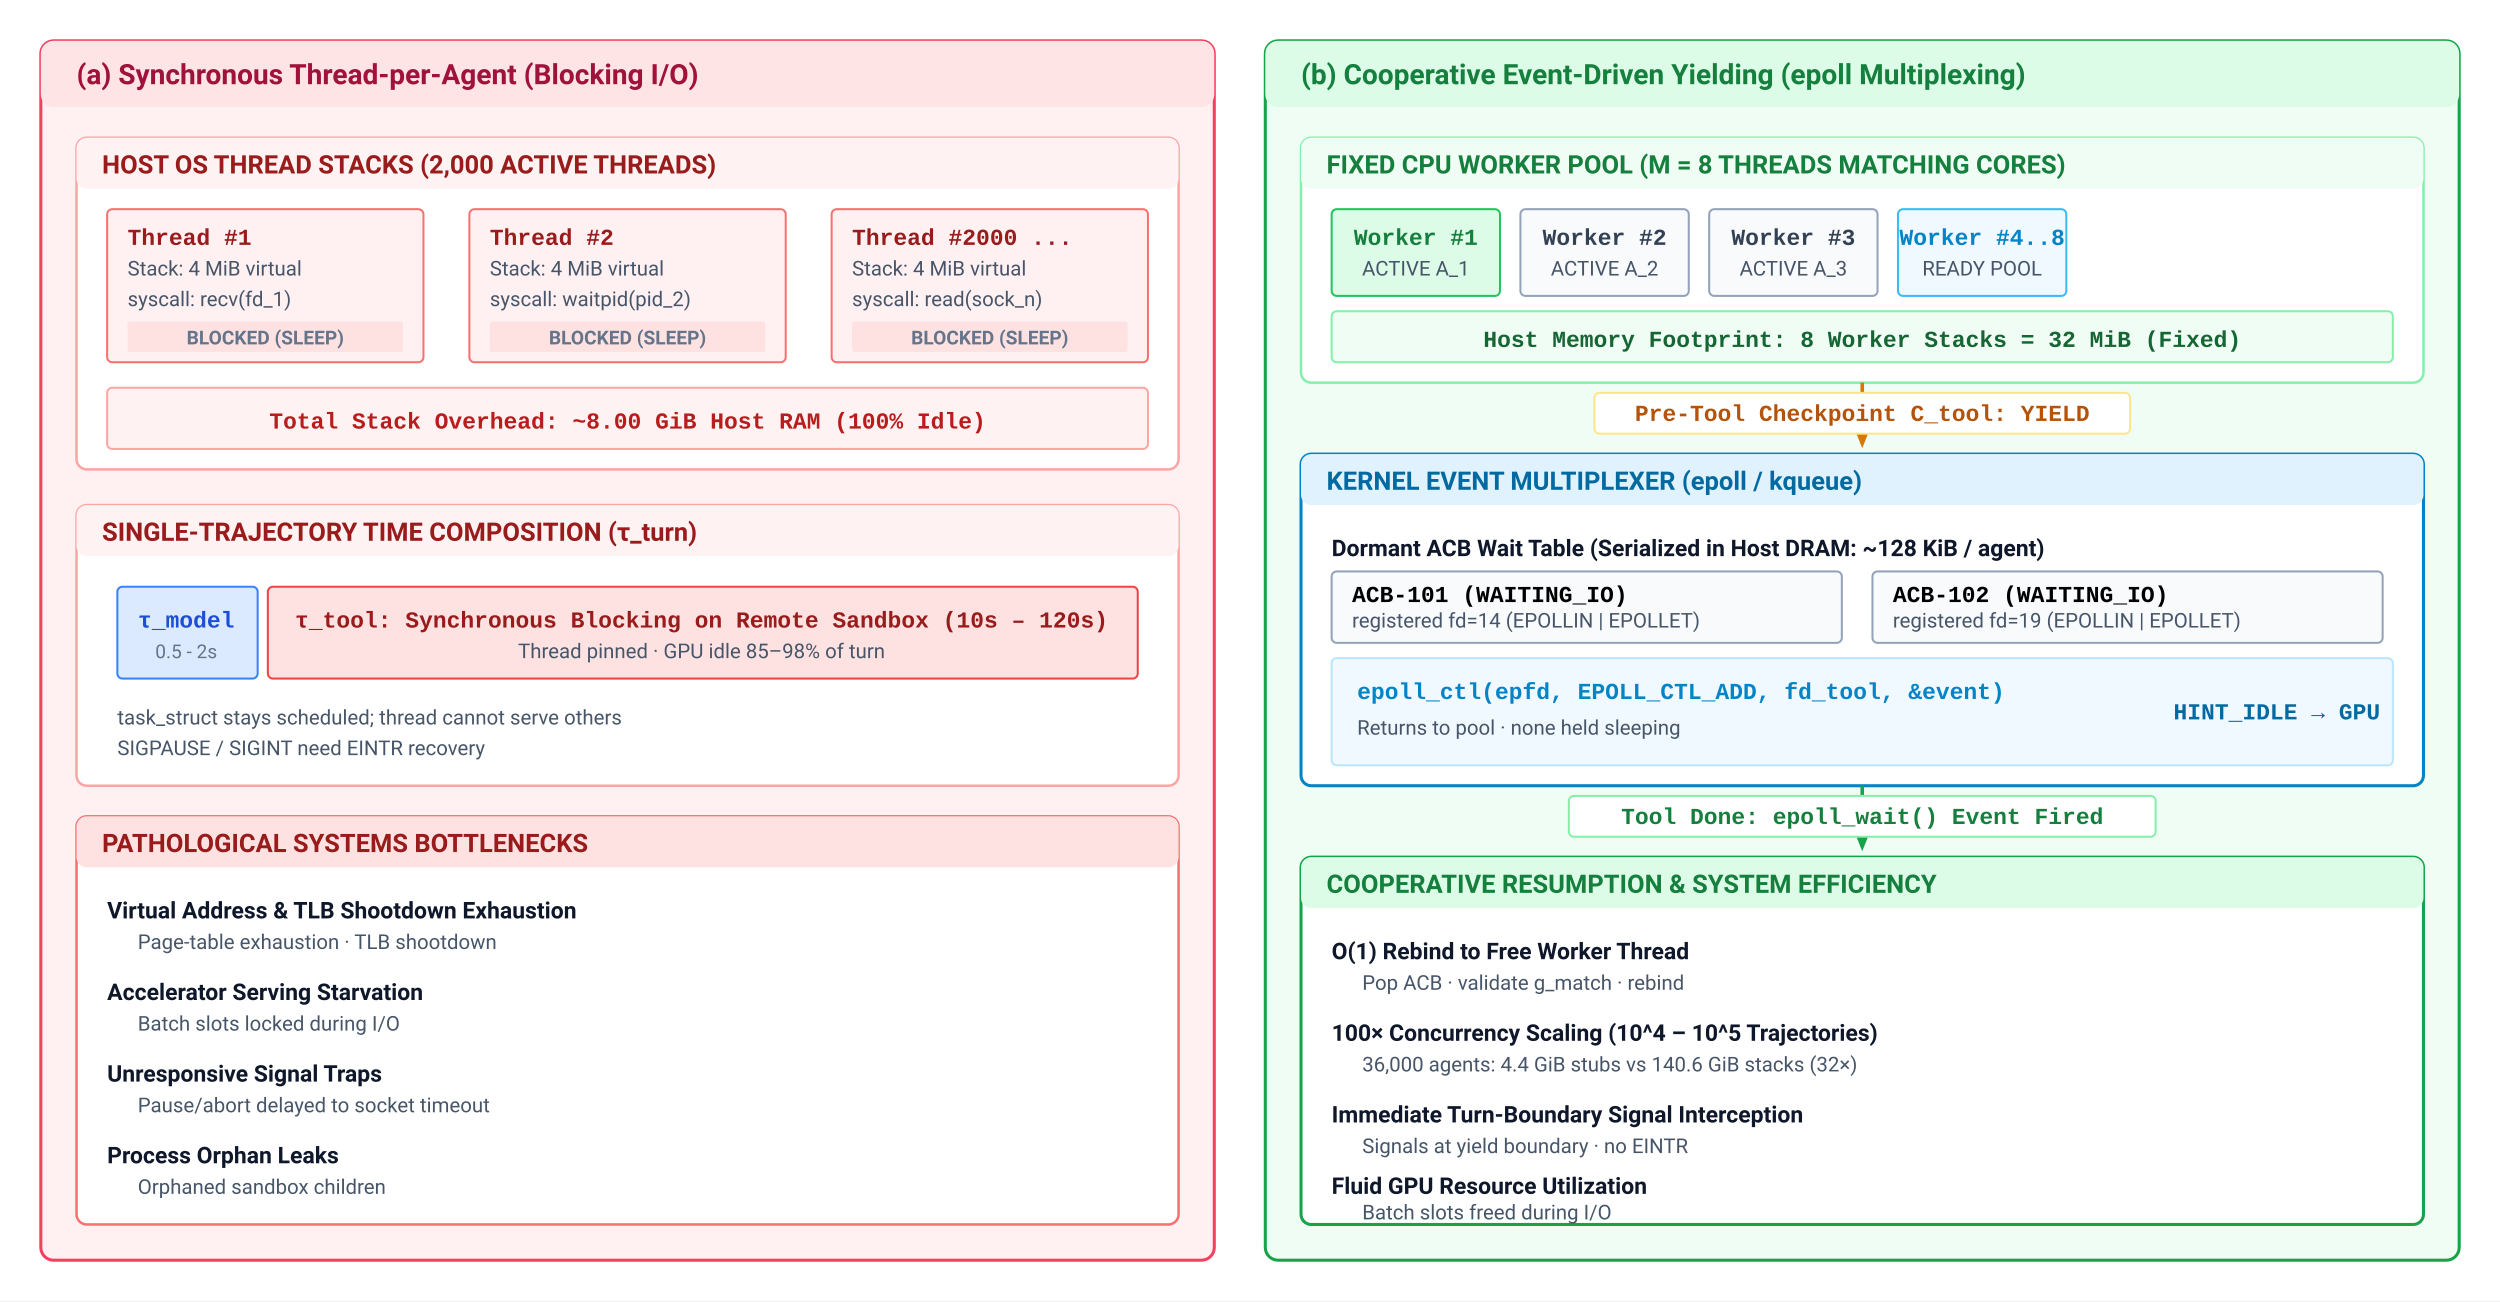
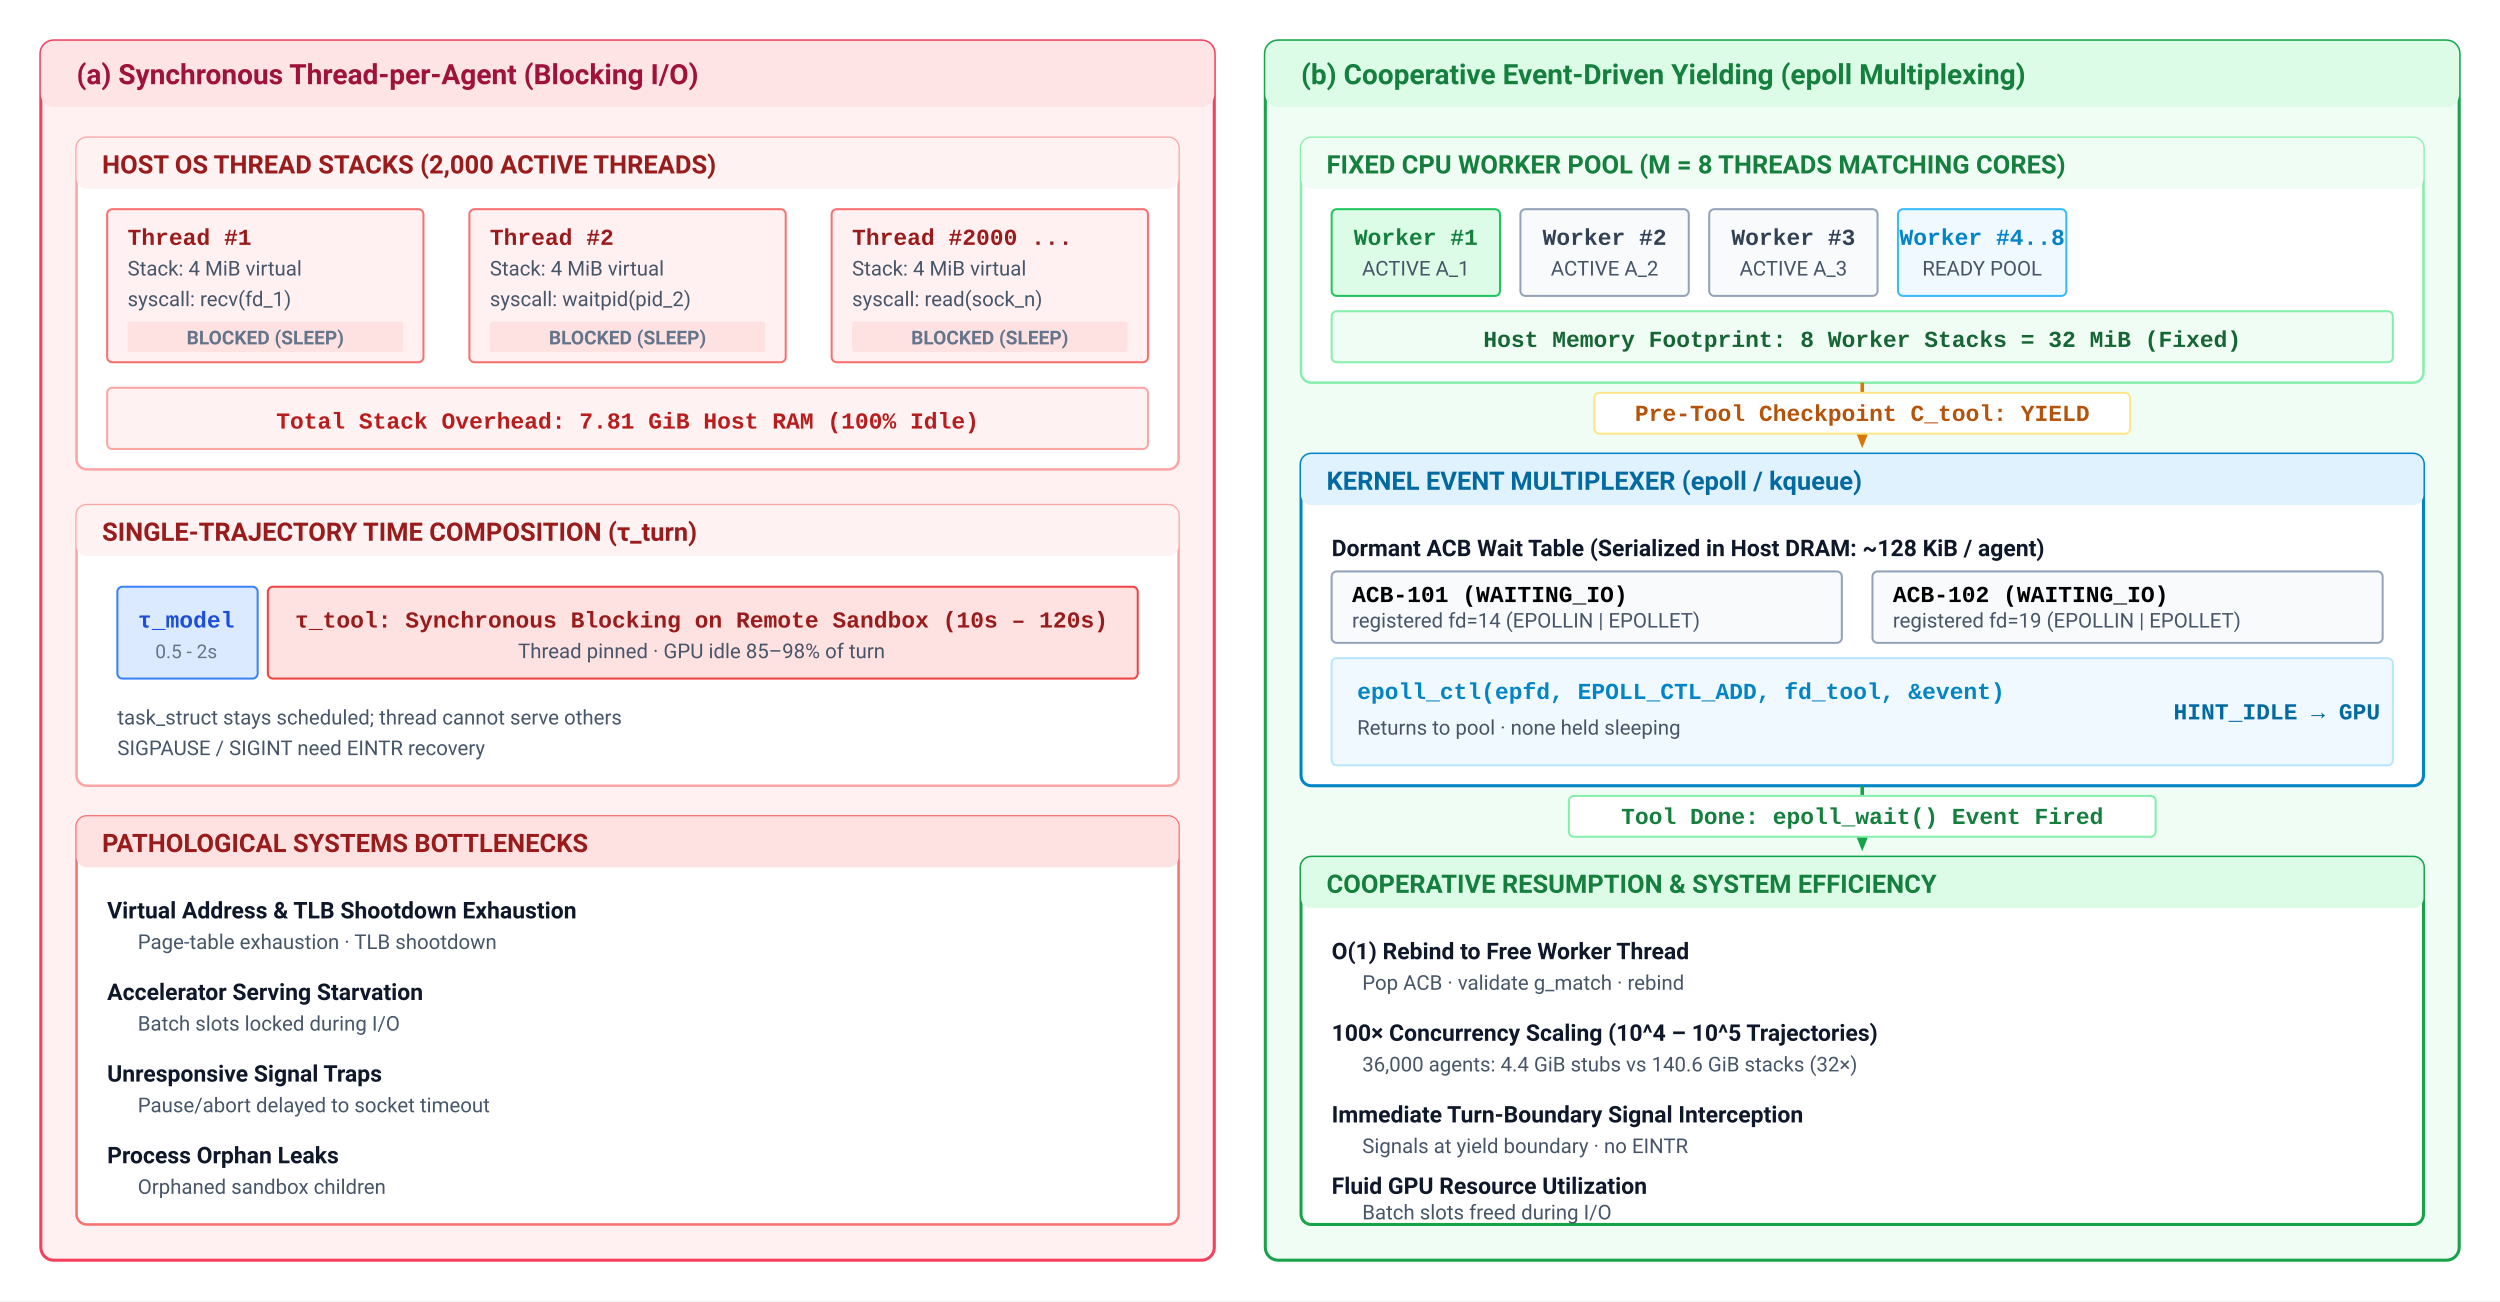
<svg xmlns="http://www.w3.org/2000/svg" viewBox="0 0 980 510" width="100%" height="100%" font-family="Helvetica Neue, Helvetica, Arial, sans-serif">
  <rect x="0" y="0" width="980" height="510" rx="4" fill="#ffffff" />
  <defs>
    <style>
      .bg { fill: #ffffff; }
      .panel-title { font-family: -apple-system, BlinkMacSystemFont, "Segoe UI", Roboto, Helvetica, Arial, sans-serif; font-size: 11px; font-weight: 700; }
      .text-heading { font-family: -apple-system, BlinkMacSystemFont, "Segoe UI", Roboto, Helvetica, Arial, sans-serif; font-size: 10px; font-weight: 700; }
      .text-label { font-family: -apple-system, BlinkMacSystemFont, "Segoe UI", Roboto, Helvetica, Arial, sans-serif; font-size: 9px; font-weight: 600; fill: #0f172a; }
      .text-sub { font-family: -apple-system, BlinkMacSystemFont, "Segoe UI", Roboto, Helvetica, Arial, sans-serif; font-size: 8px; fill: #475569; }
      .text-sub-muted { font-family: -apple-system, BlinkMacSystemFont, "Segoe UI", Roboto, Helvetica, Arial, sans-serif; font-size: 7.5px; fill: #64748b; }
      .text-mono { font-family: "SFMono-Regular", Consolas, "Liberation Mono", Menlo, monospace; font-size: 8.5px; fill: #1e293b; }
      .text-mono-bold { font-family: "SFMono-Regular", Consolas, "Liberation Mono", Menlo, monospace; font-size: 9px; font-weight: 700; }
      .arrow-dark { stroke: #334155; stroke-width: 1.4; fill: none; marker-end: url(#arr-dark); }
      .arrow-blue { stroke: #0284c7; stroke-width: 1.4; fill: none; marker-end: url(#arr-blue); }
      .arrow-green { stroke: #16a34a; stroke-width: 1.4; fill: none; marker-end: url(#arr-green); }
      .arrow-red { stroke: #dc2626; stroke-width: 1.4; fill: none; marker-end: url(#arr-red); }
      .arrow-amber { stroke: #d97706; stroke-width: 1.4; fill: none; marker-end: url(#arr-amber); }
    </style>
    <marker id="arr-dark" viewBox="0 0 10 10" refX="8" refY="5" markerWidth="6" markerHeight="6" orient="auto-start-reverse">
      <path d="M 0 1 L 10 5 L 0 9 z" fill="#334155" />
    </marker>
    <marker id="arr-blue" viewBox="0 0 10 10" refX="8" refY="5" markerWidth="6" markerHeight="6" orient="auto-start-reverse">
      <path d="M 0 1 L 10 5 L 0 9 z" fill="#0284c7" />
    </marker>
    <marker id="arr-green" viewBox="0 0 10 10" refX="8" refY="5" markerWidth="6" markerHeight="6" orient="auto-start-reverse">
      <path d="M 0 1 L 10 5 L 0 9 z" fill="#16a34a" />
    </marker>
    <marker id="arr-red" viewBox="0 0 10 10" refX="8" refY="5" markerWidth="6" markerHeight="6" orient="auto-start-reverse">
      <path d="M 0 1 L 10 5 L 0 9 z" fill="#dc2626" />
    </marker>
    <marker id="arr-amber" viewBox="0 0 10 10" refX="8" refY="5" markerWidth="6" markerHeight="6" orient="auto-start-reverse">
      <path d="M 0 1 L 10 5 L 0 9 z" fill="#d97706" />
    </marker>
  </defs>
  <rect width="980" height="510" class="bg" />
  <g transform="translate(16, 16)">
    <rect x="0" y="0" width="460" height="478" rx="5" fill="#fff1f2" stroke="#f43f5e" stroke-width="1.2" />
    <rect x="0" y="0" width="460" height="26" rx="5" fill="#ffe4e6" />
    <text x="14" y="17" class="panel-title" fill="#9f1239">(a) Synchronous Thread-per-Agent (Blocking I/O)</text>
    <g transform="translate(14, 38)">
      <rect x="0" y="0" width="432" height="130" rx="4" fill="#ffffff" stroke="#fca5a5" stroke-width="1" />
      <rect x="0" y="0" width="432" height="20" rx="4" fill="#fef2f2" />
      <text x="10" y="14" class="text-heading" fill="#991b1b">HOST OS THREAD STACKS (2,000 ACTIVE THREADS)</text>
      <g transform="translate(12, 28)">
        <rect x="0" y="0" width="124" height="60" rx="2" fill="#fff1f2" stroke="#f87171" stroke-width="0.8" />
        <text x="8" y="14" class="text-mono-bold" fill="#991b1b">Thread #1</text>
        <text x="8" y="26" class="text-sub">Stack: 4 MiB virtual</text>
        <text x="8" y="38" class="text-sub" fill="#dc2626">syscall: recv(fd_1)</text>
        <rect x="8" y="44" width="108" height="12" rx="1" fill="#fee2e2" />
        <text x="62" y="53" class="text-sub-muted" fill="#b91c1c" text-anchor="middle" font-weight="700">BLOCKED (SLEEP)</text>
      </g>
      <g transform="translate(154, 28)">
        <rect x="0" y="0" width="124" height="60" rx="2" fill="#fff1f2" stroke="#f87171" stroke-width="0.8" />
        <text x="8" y="14" class="text-mono-bold" fill="#991b1b">Thread #2</text>
        <text x="8" y="26" class="text-sub">Stack: 4 MiB virtual</text>
        <text x="8" y="38" class="text-sub" fill="#dc2626">syscall: waitpid(pid_2)</text>
        <rect x="8" y="44" width="108" height="12" rx="1" fill="#fee2e2" />
        <text x="62" y="53" class="text-sub-muted" fill="#b91c1c" text-anchor="middle" font-weight="700">BLOCKED (SLEEP)</text>
      </g>
      <g transform="translate(296, 28)">
        <rect x="0" y="0" width="124" height="60" rx="2" fill="#fff1f2" stroke="#f87171" stroke-width="0.8" />
        <text x="8" y="14" class="text-mono-bold" fill="#991b1b">Thread #2000 ...</text>
        <text x="8" y="26" class="text-sub">Stack: 4 MiB virtual</text>
        <text x="8" y="38" class="text-sub" fill="#dc2626">syscall: read(sock_n)</text>
        <rect x="8" y="44" width="108" height="12" rx="1" fill="#fee2e2" />
        <text x="62" y="53" class="text-sub-muted" fill="#b91c1c" text-anchor="middle" font-weight="700">BLOCKED (SLEEP)</text>
      </g>
      <g transform="translate(12, 98)">
        <rect x="0" y="0" width="408" height="24" rx="2" fill="#fef2f2" stroke="#fca5a5" stroke-width="0.8" />
-         <text x="204" y="16" class="text-mono-bold" fill="#b91c1c" text-anchor="middle">Total Stack Overhead: ~8.00 GiB Host RAM (100% Idle)</text>
+         <text x="204" y="16" class="text-mono-bold" fill="#b91c1c" text-anchor="middle">Total Stack Overhead: 7.81 GiB Host RAM (100% Idle)</text>
      </g>
    </g>
    <g transform="translate(14, 182)">
      <rect x="0" y="0" width="432" height="110" rx="4" fill="#ffffff" stroke="#fca5a5" stroke-width="1" />
      <rect x="0" y="0" width="432" height="20" rx="4" fill="#fef2f2" />
      <text x="10" y="14" class="text-heading" fill="#991b1b">SINGLE-TRAJECTORY TIME COMPOSITION (τ_turn)</text>
      <g transform="translate(16, 32)">
        <rect x="0" y="0" width="55" height="36" rx="2" fill="#dbeafe" stroke="#3b82f6" stroke-width="0.8" />
        <text x="27" y="16" class="text-mono-bold" fill="#1d4ed8" text-anchor="middle">τ_model</text>
        <text x="27" y="28" class="text-sub-muted" text-anchor="middle">0.5 - 2s</text>
      </g>
      <g transform="translate(75, 32)">
        <rect x="0" y="0" width="341" height="36" rx="2" fill="#fee2e2" stroke="#ef4444" stroke-width="0.8" />
        <text x="170" y="16" class="text-mono-bold" fill="#991b1b" text-anchor="middle">τ_tool: Synchronous Blocking on Remote Sandbox (10s – 120s)</text>
        <text x="170" y="28" class="text-sub" fill="#b91c1c" text-anchor="middle">Thread pinned · GPU idle 85–98% of turn</text>
      </g>
      <text x="16" y="86" class="text-sub" fill="#7f1d1d">task_struct stays scheduled; thread cannot serve others</text>
      <text x="16" y="98" class="text-sub" fill="#7f1d1d">SIGPAUSE / SIGINT need EINTR recovery</text>
    </g>
    <g transform="translate(14, 304)">
      <rect x="0" y="0" width="432" height="160" rx="4" fill="#ffffff" stroke="#f87171" stroke-width="1" />
      <rect x="0" y="0" width="432" height="20" rx="4" fill="#fee2e2" />
      <text x="10" y="14" class="text-heading" fill="#991b1b">PATHOLOGICAL SYSTEMS BOTTLENECKS</text>
      <g transform="translate(12, 28)">
        <text x="0" y="12" class="text-label" fill="#b91c1c">Virtual Address &amp; TLB Shootdown Exhaustion</text>
        <text x="12" y="24" class="text-sub">Page-table exhaustion · TLB shootdown</text>
        <text x="0" y="44" class="text-label" fill="#b91c1c">Accelerator Serving Starvation</text>
        <text x="12" y="56" class="text-sub">Batch slots locked during I/O</text>
        <text x="0" y="76" class="text-label" fill="#b91c1c">Unresponsive Signal Traps</text>
        <text x="12" y="88" class="text-sub">Pause/abort delayed to socket timeout</text>
        <text x="0" y="108" class="text-label" fill="#b91c1c">Process Orphan Leaks</text>
        <text x="12" y="120" class="text-sub">Orphaned sandbox children</text>
      </g>
    </g>
  </g>
  <g transform="translate(496, 16)">
    <rect x="0" y="0" width="468" height="478" rx="5" fill="#f0fdf4" stroke="#16a34a" stroke-width="1.2" />
    <rect x="0" y="0" width="468" height="26" rx="5" fill="#dcfce7" />
    <text x="14" y="17" class="panel-title" fill="#15803d">(b) Cooperative Event-Driven Yielding (epoll Multiplexing)</text>
    <g transform="translate(14, 38)">
      <rect x="0" y="0" width="440" height="96" rx="4" fill="#ffffff" stroke="#86efac" stroke-width="1" />
      <rect x="0" y="0" width="440" height="20" rx="4" fill="#f0fdf4" />
      <text x="10" y="14" class="text-heading" fill="#15803d">FIXED CPU WORKER POOL (M = 8 THREADS MATCHING CORES)</text>
      <g transform="translate(12, 28)">
        <rect x="0" y="0" width="66" height="34" rx="2" fill="#dcfce7" stroke="#22c55e" stroke-width="0.8" />
        <text x="33" y="14" class="text-mono-bold" fill="#15803d" text-anchor="middle">Worker #1</text>
        <text x="33" y="26" class="text-sub" fill="#166534" text-anchor="middle">ACTIVE A_1</text>
        <rect x="74" y="0" width="66" height="34" rx="2" fill="#f8fafc" stroke="#94a3b8" stroke-width="0.8" />
        <text x="107" y="14" class="text-mono-bold" fill="#334155" text-anchor="middle">Worker #2</text>
        <text x="107" y="26" class="text-sub" text-anchor="middle">ACTIVE A_2</text>
        <rect x="148" y="0" width="66" height="34" rx="2" fill="#f8fafc" stroke="#94a3b8" stroke-width="0.8" />
        <text x="181" y="14" class="text-mono-bold" fill="#334155" text-anchor="middle">Worker #3</text>
        <text x="181" y="26" class="text-sub" text-anchor="middle">ACTIVE A_3</text>
        <rect x="222" y="0" width="66" height="34" rx="2" fill="#f0f9ff" stroke="#38bdf8" stroke-width="0.8" />
        <text x="255" y="14" class="text-mono-bold" fill="#0284c7" text-anchor="middle">Worker #4..8</text>
        <text x="255" y="26" class="text-sub" fill="#0369a1" text-anchor="middle">READY POOL</text>
      </g>
      <g transform="translate(12, 68)">
        <rect x="0" y="0" width="416" height="20" rx="2" fill="#f0fdf4" stroke="#86efac" stroke-width="0.8" />
        <text x="208" y="14" class="text-mono-bold" fill="#166534" text-anchor="middle">Host Memory Footprint: 8 Worker Stacks = 32 MiB (Fixed)</text>
      </g>
    </g>
    <g transform="translate(234, 134)">
      <line x1="0" y1="0" x2="0" y2="24" class="arrow-amber" />
      <rect x="-105" y="4" width="210" height="16" rx="2" fill="#ffffff" stroke="#fde68a" stroke-width="0.8" />
      <text x="0" y="15" class="text-mono-bold" fill="#b45309" text-anchor="middle">Pre-Tool Checkpoint C_tool: YIELD</text>
    </g>
    <g transform="translate(14, 162)">
      <rect x="0" y="0" width="440" height="130" rx="4" fill="#ffffff" stroke="#0284c7" stroke-width="1.2" />
      <rect x="0" y="0" width="440" height="20" rx="4" fill="#e0f2fe" />
      <text x="10" y="14" class="text-heading" fill="#0369a1">KERNEL EVENT MULTIPLEXER (epoll / kqueue)</text>
      <g transform="translate(12, 28)">
        <text x="0" y="12" class="text-label" fill="#0369a1">Dormant ACB Wait Table (Serialized in Host DRAM: ~128 KiB / agent)</text>
        <g transform="translate(0, 18)">
          <rect x="0" y="0" width="200" height="28" rx="2" fill="#f8fafc" stroke="#94a3b8" stroke-width="0.8" />
          <text x="8" y="12" class="text-mono-bold">ACB-101 (WAITING_IO)</text>
          <text x="8" y="22" class="text-sub">registered fd=14 (EPOLLIN | EPOLLET)</text>
        </g>
        <g transform="translate(212, 18)">
          <rect x="0" y="0" width="200" height="28" rx="2" fill="#f8fafc" stroke="#94a3b8" stroke-width="0.8" />
          <text x="8" y="12" class="text-mono-bold">ACB-102 (WAITING_IO)</text>
          <text x="8" y="22" class="text-sub">registered fd=19 (EPOLLIN | EPOLLET)</text>
        </g>
      </g>
      <g transform="translate(12, 80)">
        <rect x="0" y="0" width="416" height="42" rx="2" fill="#f0f9ff" stroke="#bae6fd" stroke-width="0.8" />
        <text x="10" y="16" class="text-mono-bold" fill="#0284c7">epoll_ctl(epfd, EPOLL_CTL_ADD, fd_tool, &amp;event)</text>
        <text x="10" y="30" class="text-sub">Returns to pool · none held sleeping</text>
        <text x="330" y="24" class="text-mono-bold" fill="#0369a1">HINT_IDLE → GPU</text>
      </g>
    </g>
    <g transform="translate(234, 292)">
      <line x1="0" y1="0" x2="0" y2="24" class="arrow-green" />
      <rect x="-115" y="4" width="230" height="16" rx="2" fill="#ffffff" stroke="#86efac" stroke-width="0.8" />
      <text x="0" y="15" class="text-mono-bold" fill="#15803d" text-anchor="middle">Tool Done: epoll_wait() Event Fired</text>
    </g>
    <g transform="translate(14, 320)">
      <rect x="0" y="0" width="440" height="144" rx="4" fill="#ffffff" stroke="#16a34a" stroke-width="1.2" />
      <rect x="0" y="0" width="440" height="20" rx="4" fill="#dcfce7" />
      <text x="10" y="14" class="text-heading" fill="#15803d">COOPERATIVE RESUMPTION &amp; SYSTEM EFFICIENCY</text>
      <g transform="translate(12, 28)">
        <text x="0" y="12" class="text-label" fill="#15803d">O(1) Rebind to Free Worker Thread</text>
        <text x="12" y="24" class="text-sub">Pop ACB · validate g_match · rebind</text>
        <text x="0" y="44" class="text-label" fill="#15803d">100× Concurrency Scaling (10^4 – 10^5 Trajectories)</text>
        <text x="12" y="56" class="text-sub">36,000 agents: 4.4 GiB stubs vs 140.6 GiB stacks (32×)</text>
        <text x="0" y="76" class="text-label" fill="#15803d">Immediate Turn-Boundary Signal Interception</text>
        <text x="12" y="88" class="text-sub">Signals at yield boundary · no EINTR</text>
        <text x="0" y="104" class="text-label" fill="#15803d">Fluid GPU Resource Utilization</text>
        <text x="12" y="114" class="text-sub">Batch slots freed during I/O</text>
      </g>
    </g>
  </g>
</svg>
